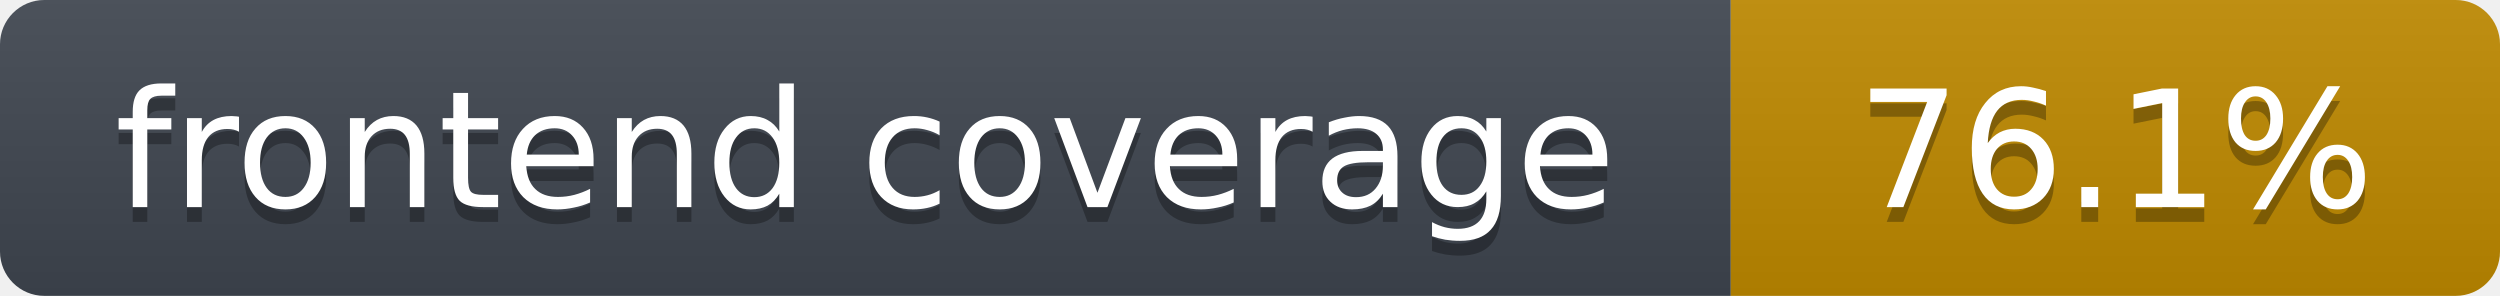
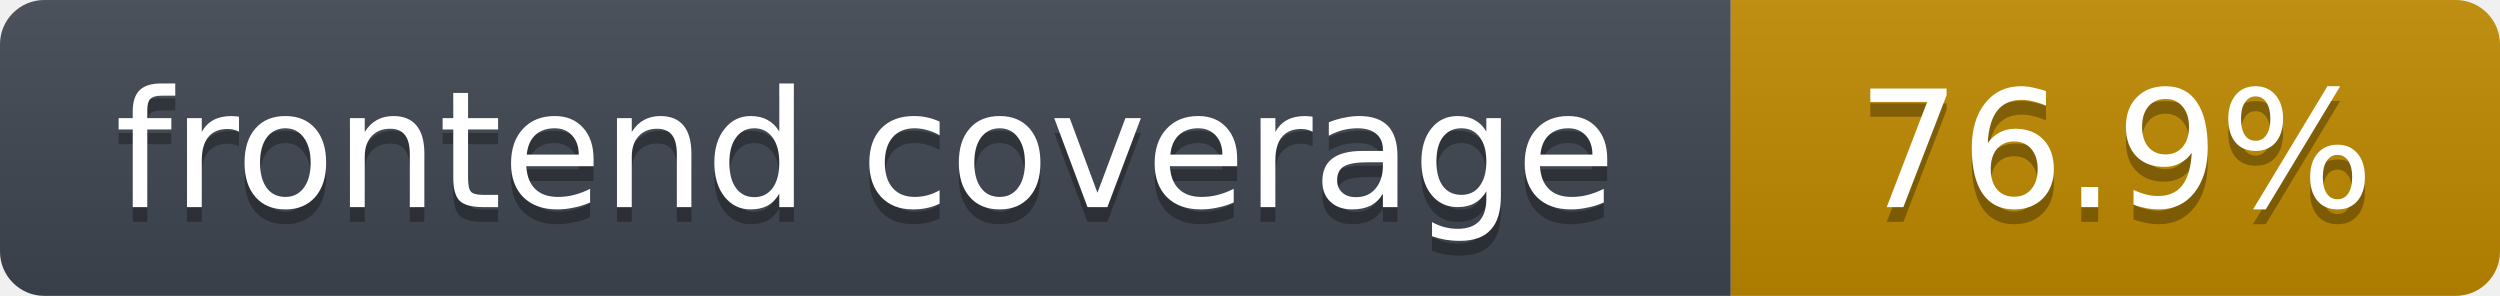
- <svg xmlns="http://www.w3.org/2000/svg" width="169" height="20" role="img" aria-label="frontend coverage: 76.1%">
+ <svg xmlns="http://www.w3.org/2000/svg" width="169" height="20" role="img" aria-label="frontend coverage: 76.9%">
  <linearGradient id="s" x2="0" y2="100%">
    <stop offset="0" stop-color="#bbb" stop-opacity=".1" />
    <stop offset="1" stop-opacity=".1" />
  </linearGradient>
  <clipPath id="r">
    <rect width="169" height="20" rx="3" fill="#fff" />
  </clipPath>
  <g clip-path="url(#r)">
    <rect width="117" height="20" fill="#3f4650" />
    <rect x="117" width="52" height="20" fill="#c08a00" />
    <rect width="169" height="20" fill="url(#s)" />
  </g>
  <g fill="#fff" text-anchor="middle" font-family="Verdana,DejaVu Sans,Geneva,sans-serif" font-size="11">
    <text x="58.5" y="15" fill="#010101" fill-opacity=".3">frontend coverage</text>
    <text x="58.5" y="14">frontend coverage</text>
-     <text x="143.0" y="15" fill="#010101" fill-opacity=".3">76.1%</text>
-     <text x="143.0" y="14">76.1%</text>
+     <text x="143.0" y="15" fill="#010101" fill-opacity=".3">76.9%</text>
+     <text x="143.0" y="14">76.9%</text>
  </g>
</svg>
